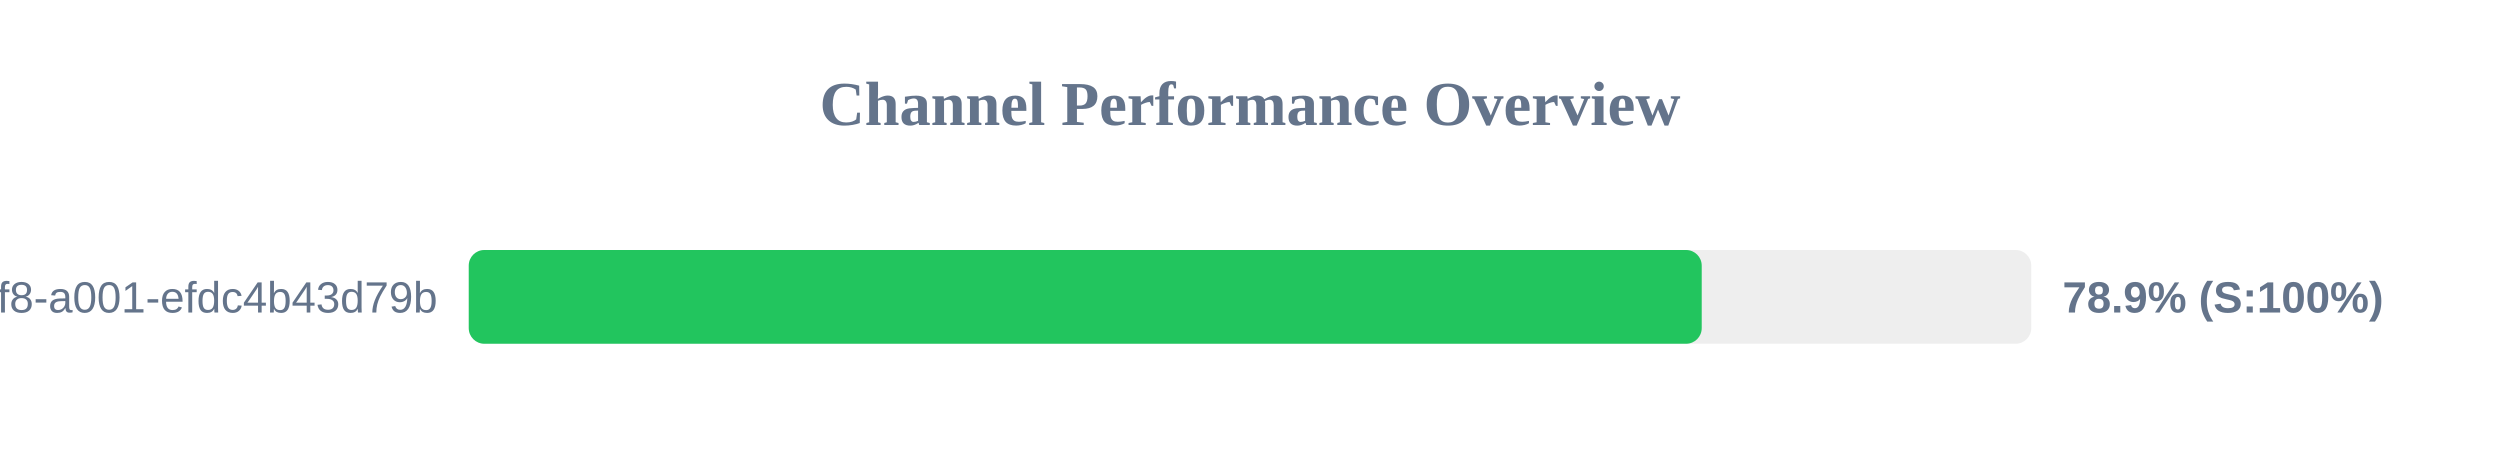
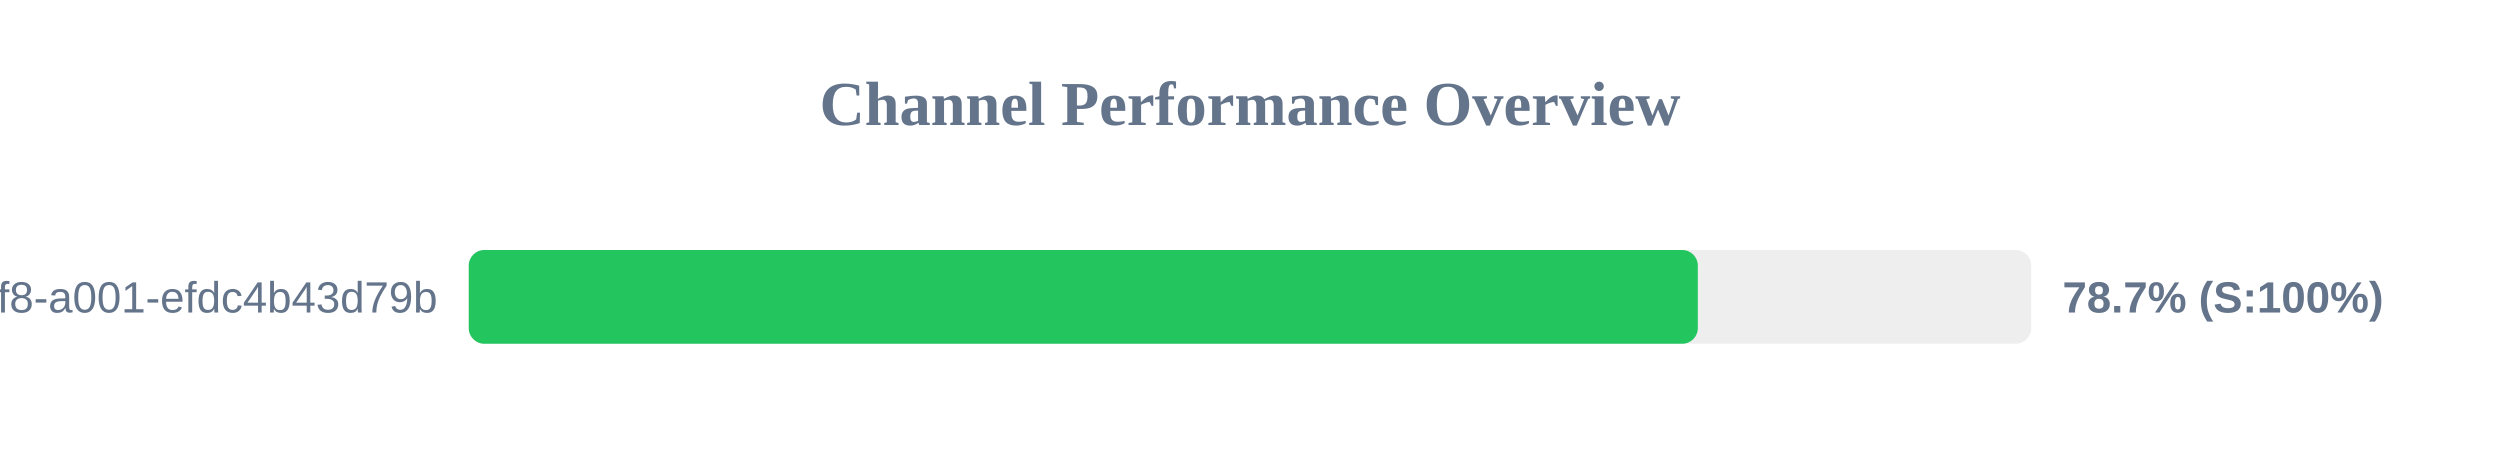
<svg xmlns="http://www.w3.org/2000/svg" width="800" height="150" version="1.1">
  <style>
        .row { font: 14px Arial; fill: #64748b; }
        .score { font: bold 14px Arial; fill: #64748b; }
    </style>
  <text x="400" y="40" text-anchor="middle" font-size="20px" font-weight="bold" fill="#64748b">Channel Performance Overview</text>
  <rect x="150" y="80" width="500" height="30" fill="#eee" rx="5" />
-   <rect x="150" y="80" width="394.55" height="30" fill="#22c55e" rx="5" />
+   <rect x="150" y="80" width="393.3" height="30" fill="#22c55e" rx="5" />
  <text x="140" y="100" text-anchor="end" class="row">?uuid=1fdb6b30-5371-4ff8-a001-efdc4b43d79b</text>
-   <text x="660" y="100" text-anchor="start" class="score">78.9% (S:100%)</text>
+   <text x="660" y="100" text-anchor="start" class="score">78.7% (S:100%)</text>
</svg>
